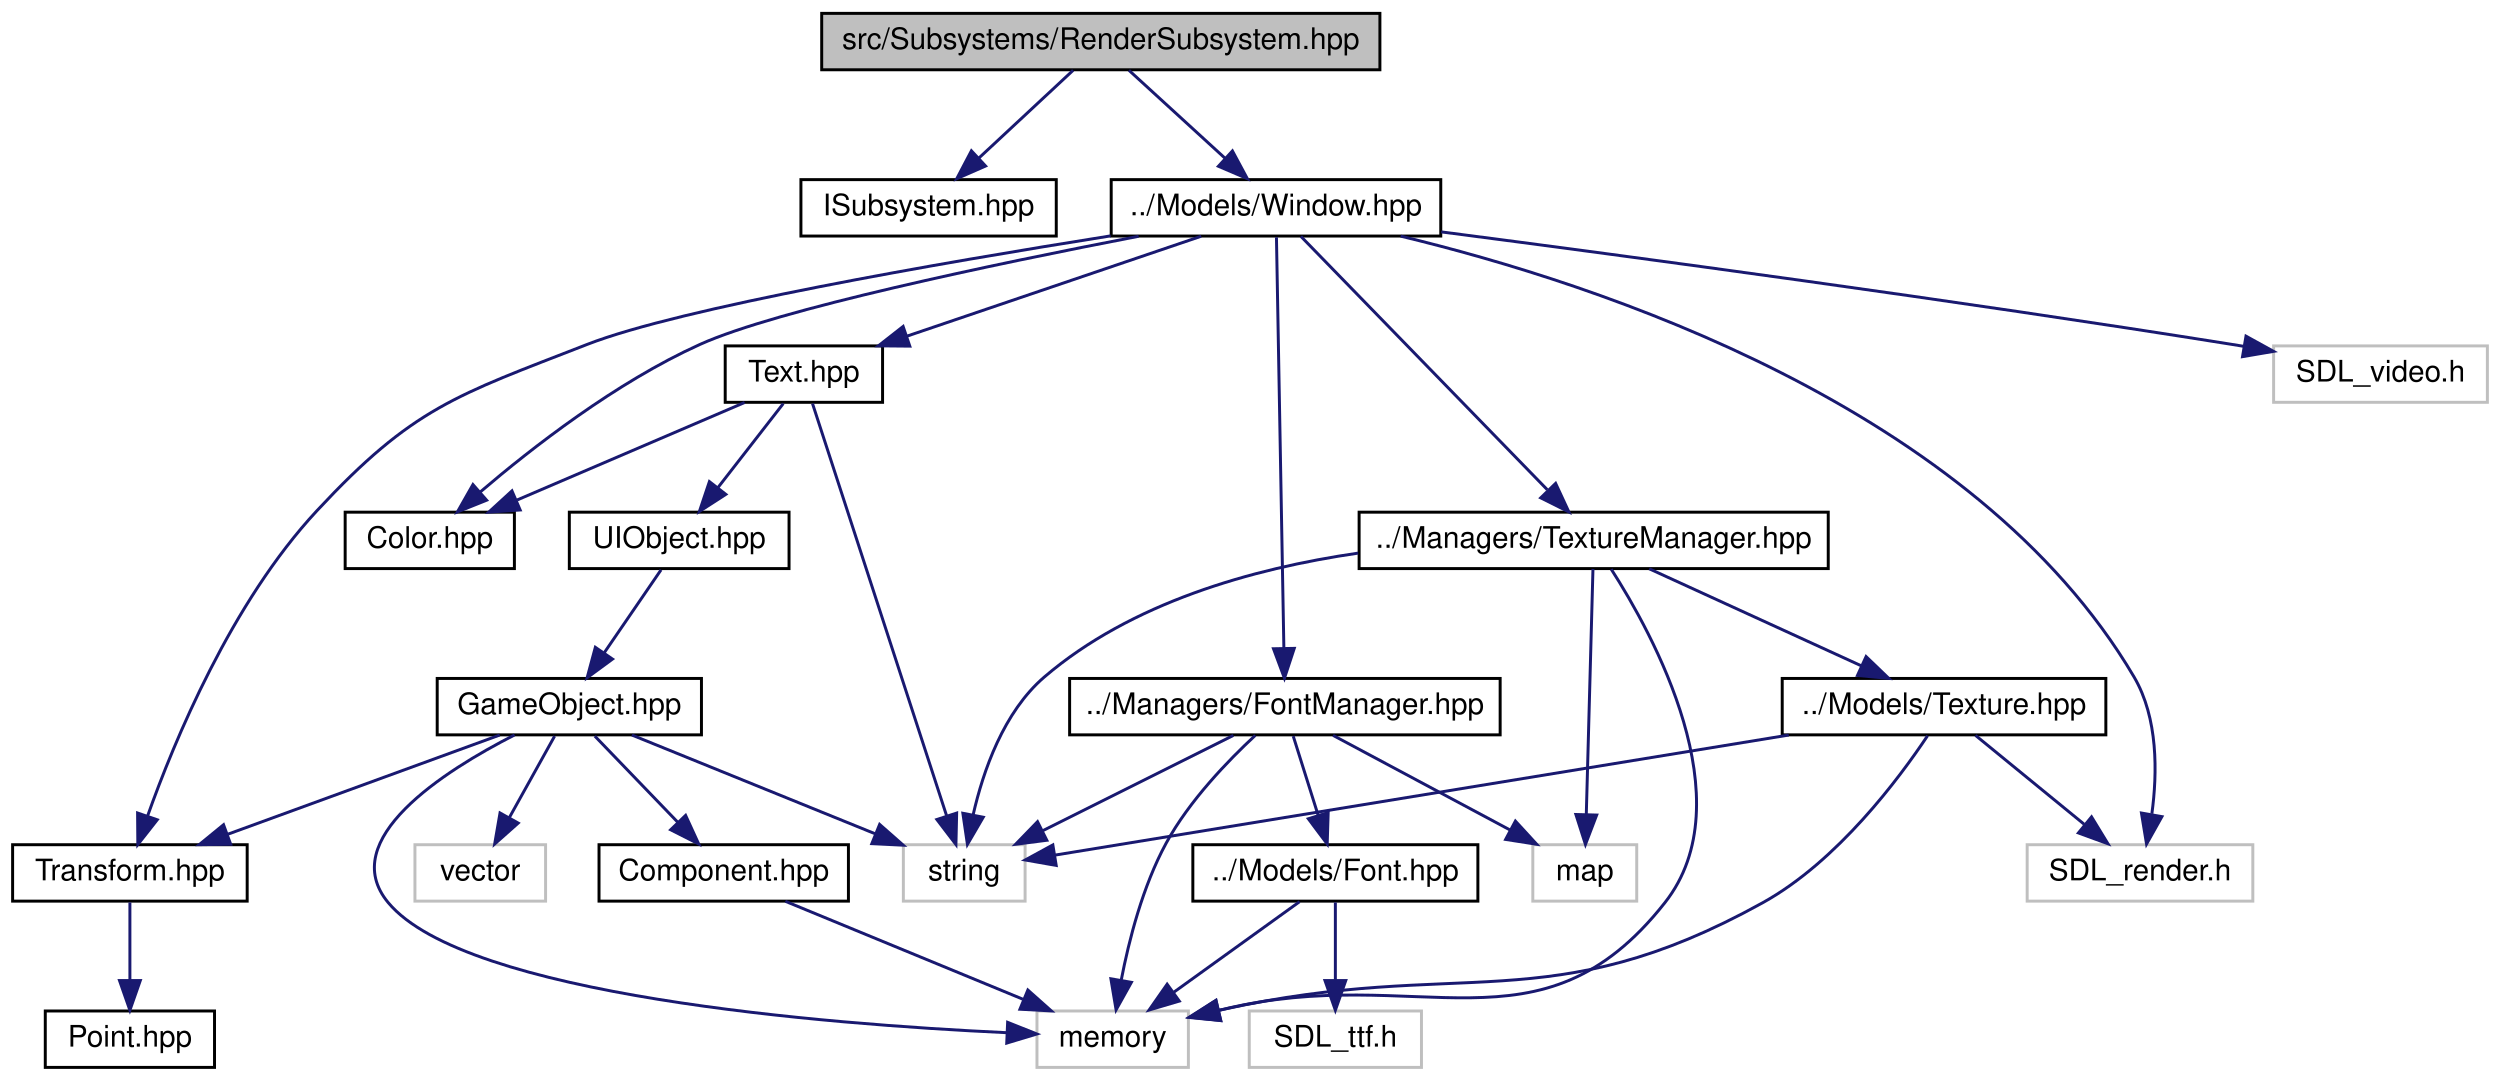
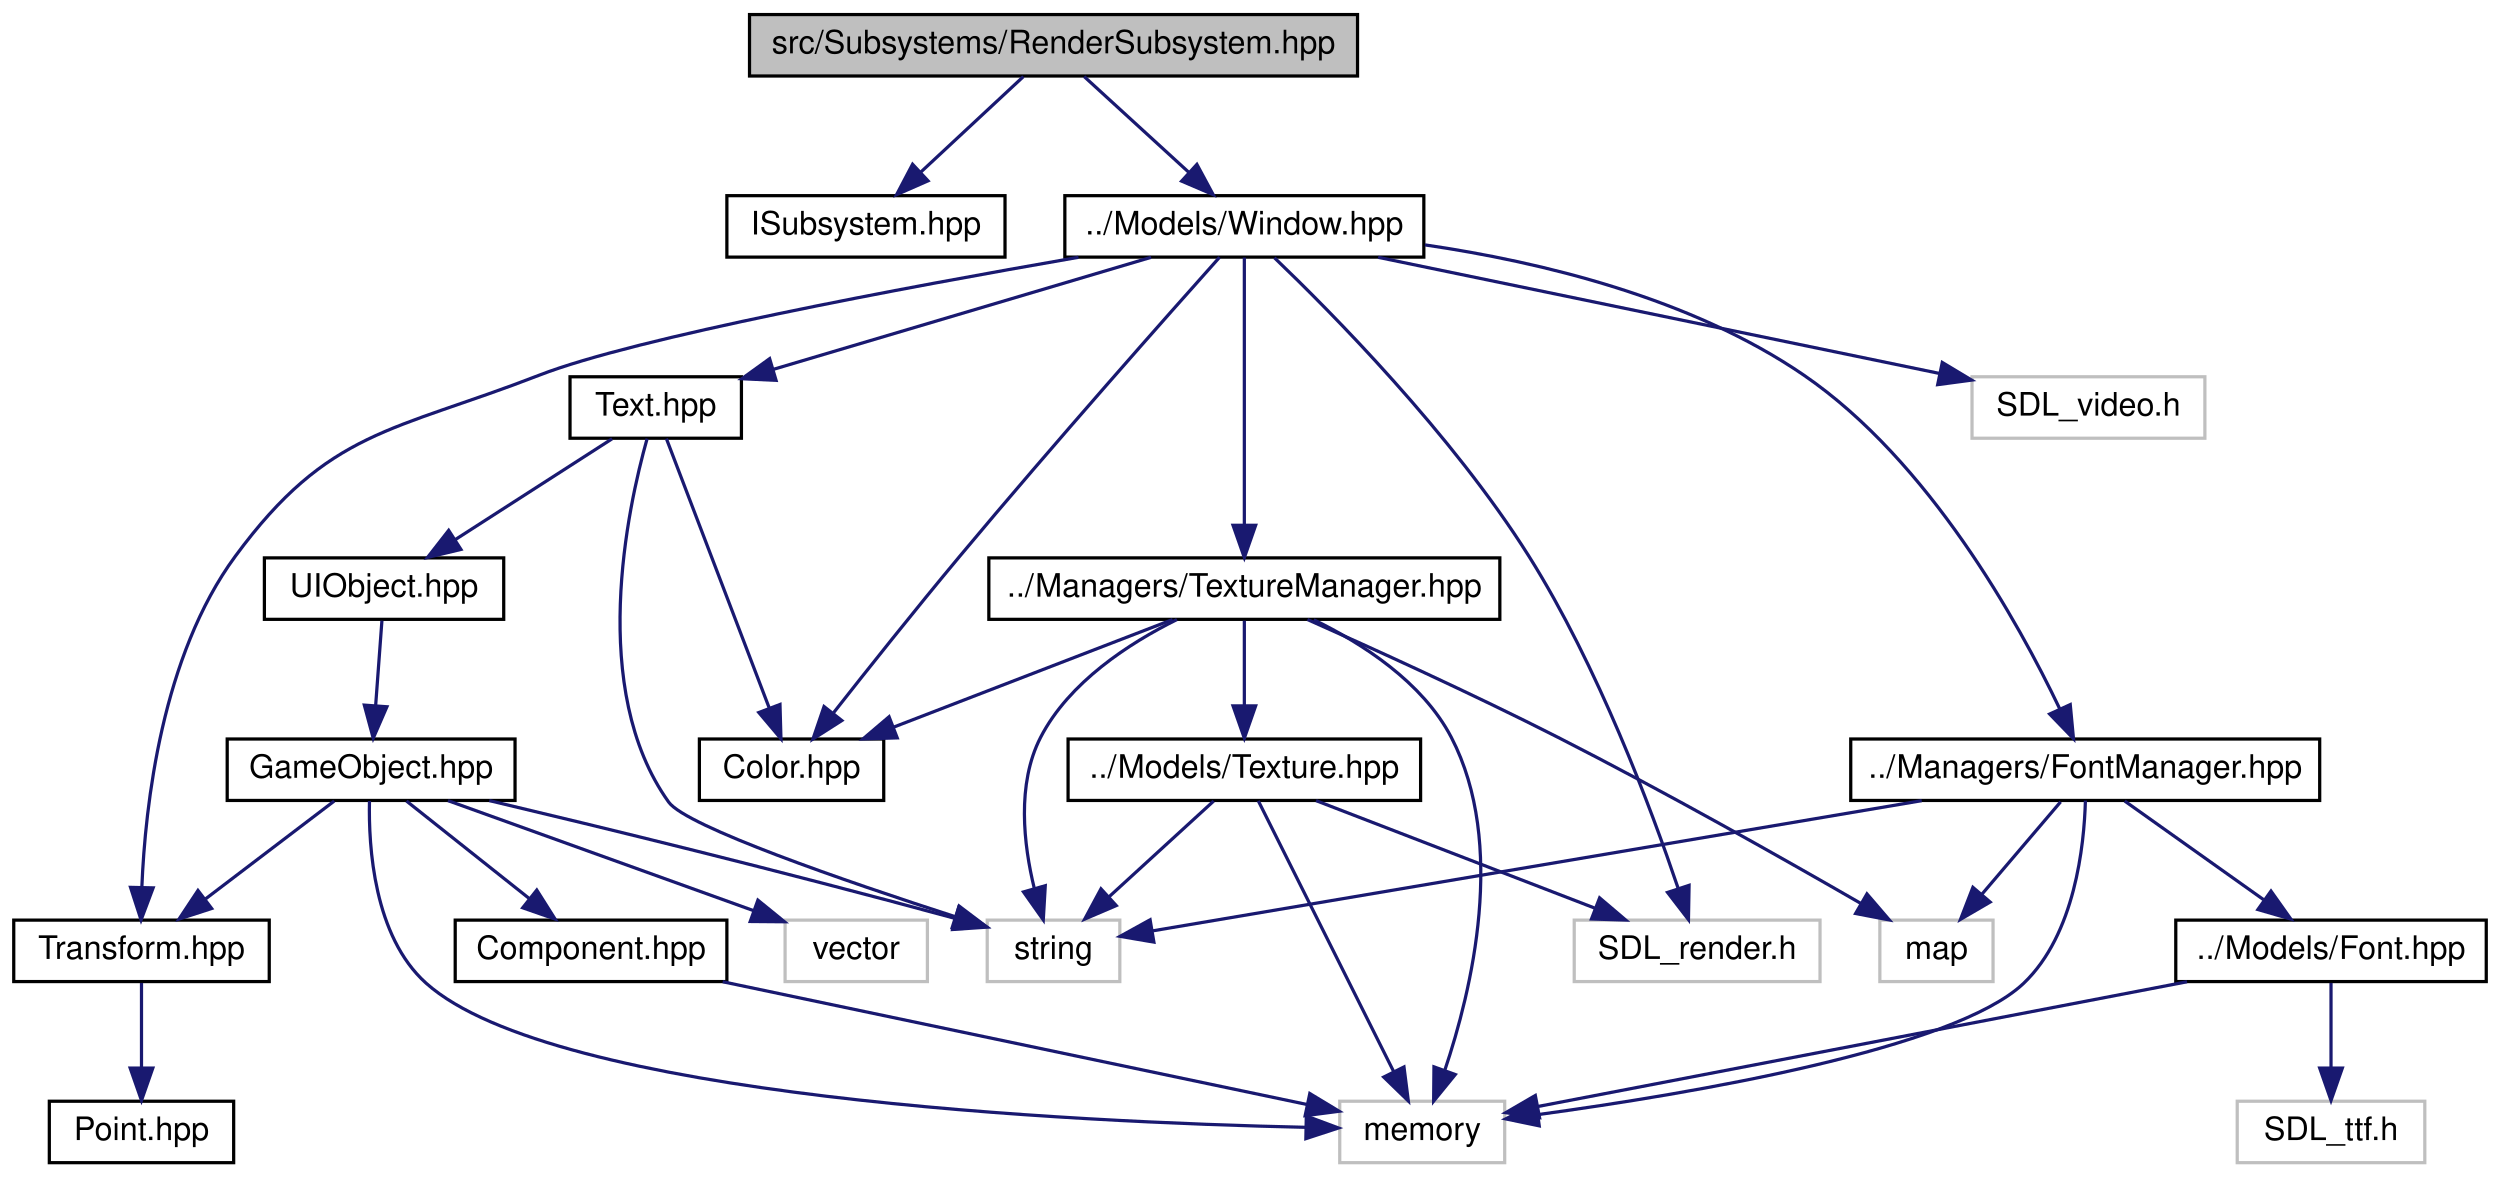
- <svg xmlns="http://www.w3.org/2000/svg" xmlns:xlink="http://www.w3.org/1999/xlink" width="842pt" height="364pt" viewBox="0.00 0.00 841.50 364.00">
+ <svg xmlns="http://www.w3.org/2000/svg" xmlns:xlink="http://www.w3.org/1999/xlink" width="773pt" height="364pt" viewBox="0.00 0.00 772.50 364.00">
  <g id="graph0" class="graph" transform="scale(1 1) rotate(0) translate(4 360)">
    <g id="node1" class="node">
      <g id="a_node1">
        <a xlink:title=" ">
-           <polygon fill="#bfbfbf" stroke="black" points="272.5,-336.5 272.5,-355.5 460.5,-355.5 460.5,-336.5 272.5,-336.5" />
-           <text text-anchor="middle" x="366.5" y="-343.5" font-family="Helvetica,sans-Serif" font-size="10.00">src/Subsystems/RenderSubsystem.hpp</text>
+           <polygon fill="#bfbfbf" stroke="black" points="227.5,-336.5 227.5,-355.5 415.5,-355.5 415.5,-336.5 227.5,-336.5" />
+           <text text-anchor="middle" x="321.5" y="-343.5" font-family="Helvetica,sans-Serif" font-size="10.00">src/Subsystems/RenderSubsystem.hpp</text>
        </a>
      </g>
    </g>
    <g id="node2" class="node">
      <g id="a_node2">
        <a xlink:href="ISubsystem_8hpp.html" target="_top" xlink:title=" ">
-           <polygon fill="none" stroke="black" points="265.5,-280.5 265.5,-299.5 351.5,-299.5 351.5,-280.5 265.5,-280.5" />
-           <text text-anchor="middle" x="308.5" y="-287.5" font-family="Helvetica,sans-Serif" font-size="10.00">ISubsystem.hpp</text>
+           <polygon fill="none" stroke="black" points="220.5,-280.5 220.5,-299.5 306.5,-299.5 306.5,-280.5 220.5,-280.5" />
+           <text text-anchor="middle" x="263.5" y="-287.5" font-family="Helvetica,sans-Serif" font-size="10.00">ISubsystem.hpp</text>
        </a>
      </g>
    </g>
    <g id="edge1" class="edge">
-       <path fill="none" stroke="midnightblue" d="M357.18,-336.32C348.61,-328.34 335.69,-316.31 325.31,-306.65" />
-       <polygon fill="midnightblue" stroke="midnightblue" points="327.69,-304.09 317.99,-299.83 322.92,-309.21 327.69,-304.09" />
+       <path fill="none" stroke="midnightblue" d="M312.18,-336.32C303.61,-328.34 290.69,-316.31 280.31,-306.65" />
+       <polygon fill="midnightblue" stroke="midnightblue" points="282.69,-304.09 272.99,-299.83 277.92,-309.21 282.69,-304.09" />
    </g>
    <g id="node3" class="node">
      <g id="a_node3">
        <a xlink:href="Window_8hpp.html" target="_top" xlink:title=" ">
-           <polygon fill="none" stroke="black" points="370,-280.5 370,-299.5 481,-299.5 481,-280.5 370,-280.5" />
-           <text text-anchor="middle" x="425.5" y="-287.5" font-family="Helvetica,sans-Serif" font-size="10.00">../Models/Window.hpp</text>
+           <polygon fill="none" stroke="black" points="325,-280.5 325,-299.5 436,-299.5 436,-280.5 325,-280.5" />
+           <text text-anchor="middle" x="380.5" y="-287.5" font-family="Helvetica,sans-Serif" font-size="10.00">../Models/Window.hpp</text>
        </a>
      </g>
    </g>
    <g id="edge2" class="edge">
-       <path fill="none" stroke="midnightblue" d="M375.98,-336.32C384.7,-328.34 397.84,-316.31 408.4,-306.65" />
-       <polygon fill="midnightblue" stroke="midnightblue" points="410.83,-309.17 415.85,-299.83 406.11,-304 410.83,-309.17" />
+       <path fill="none" stroke="midnightblue" d="M330.98,-336.32C339.7,-328.34 352.84,-316.31 363.4,-306.65" />
+       <polygon fill="midnightblue" stroke="midnightblue" points="365.83,-309.17 370.85,-299.83 361.11,-304 365.83,-309.17" />
    </g>
    <g id="node4" class="node">
      <g id="a_node4">
        <a xlink:href="Color_8hpp.html" target="_top" xlink:title=" ">
-           <polygon fill="none" stroke="black" points="112,-168.5 112,-187.5 169,-187.5 169,-168.5 112,-168.5" />
-           <text text-anchor="middle" x="140.5" y="-175.5" font-family="Helvetica,sans-Serif" font-size="10.00">Color.hpp</text>
+           <polygon fill="none" stroke="black" points="212,-112.5 212,-131.5 269,-131.5 269,-112.5 212,-112.5" />
+           <text text-anchor="middle" x="240.5" y="-119.5" font-family="Helvetica,sans-Serif" font-size="10.00">Color.hpp</text>
        </a>
      </g>
    </g>
    <g id="edge3" class="edge">
-       <path fill="none" stroke="midnightblue" d="M379.24,-280.43C330.57,-271.04 257.5,-255.74 231.5,-244 203.22,-231.23 174.77,-209.07 157.4,-194.22" />
-       <polygon fill="midnightblue" stroke="midnightblue" points="159.64,-191.53 149.81,-187.59 155.04,-196.8 159.64,-191.53" />
+       <path fill="none" stroke="midnightblue" d="M372.84,-280.46C357.41,-263.19 321.57,-222.81 292.5,-188 278.95,-171.78 263.91,-152.88 253.51,-139.65" />
+       <polygon fill="midnightblue" stroke="midnightblue" points="256.04,-137.21 247.12,-131.51 250.54,-141.53 256.04,-137.21" />
    </g>
    <g id="node5" class="node">
      <g id="a_node5">
        <a xlink:href="Text_8hpp.html" target="_top" xlink:title=" ">
-           <polygon fill="none" stroke="black" points="240,-224.5 240,-243.5 293,-243.5 293,-224.5 240,-224.5" />
-           <text text-anchor="middle" x="266.5" y="-231.5" font-family="Helvetica,sans-Serif" font-size="10.00">Text.hpp</text>
+           <polygon fill="none" stroke="black" points="172,-224.5 172,-243.5 225,-243.5 225,-224.5 172,-224.5" />
+           <text text-anchor="middle" x="198.5" y="-231.5" font-family="Helvetica,sans-Serif" font-size="10.00">Text.hpp</text>
        </a>
      </g>
    </g>
    <g id="edge4" class="edge">
-       <path fill="none" stroke="midnightblue" d="M400.31,-280.44C373.56,-271.36 331.1,-256.94 301.19,-246.78" />
-       <polygon fill="midnightblue" stroke="midnightblue" points="302.17,-243.42 291.58,-243.52 299.92,-250.05 302.17,-243.42" />
+       <path fill="none" stroke="midnightblue" d="M351.66,-280.44C320.01,-271.05 269.13,-255.95 234.78,-245.77" />
+       <polygon fill="midnightblue" stroke="midnightblue" points="235.71,-242.39 225.13,-242.9 233.72,-249.1 235.71,-242.39" />
    </g>
    <g id="node10" class="node">
      <g id="a_node10">
        <a xlink:href="Transform_8hpp.html" target="_top" xlink:title=" ">
          <polygon fill="none" stroke="black" points="0,-56.5 0,-75.5 79,-75.5 79,-56.5 0,-56.5" />
          <text text-anchor="middle" x="39.5" y="-63.5" font-family="Helvetica,sans-Serif" font-size="10.00">Transform.hpp</text>
        </a>
      </g>
    </g>
    <g id="edge16" class="edge">
-       <path fill="none" stroke="midnightblue" d="M369.82,-280.56C311.77,-271.34 224.94,-256.25 193.5,-244 149.25,-226.76 134.86,-222.76 102.5,-188 73.7,-157.06 54.43,-110.44 45.41,-85.05" />
-       <polygon fill="midnightblue" stroke="midnightblue" points="48.71,-83.9 42.17,-75.57 42.09,-86.17 48.71,-83.9" />
+       <path fill="none" stroke="midnightblue" d="M329.21,-280.45C274.69,-270.99 192.31,-255.58 162.5,-244 117.17,-226.4 97.32,-227.17 68.5,-188 45.85,-157.22 40.66,-111.2 39.61,-85.7" />
+       <polygon fill="midnightblue" stroke="midnightblue" points="43.1,-85.47 39.37,-75.56 36.11,-85.63 43.1,-85.47" />
    </g>
    <g id="node14" class="node">
      <g id="a_node14">
        <a xlink:href="FontManager_8hpp.html" target="_top" xlink:title=" ">
-           <polygon fill="none" stroke="black" points="356,-112.5 356,-131.5 501,-131.5 501,-112.5 356,-112.5" />
-           <text text-anchor="middle" x="428.5" y="-119.5" font-family="Helvetica,sans-Serif" font-size="10.00">../Managers/FontManager.hpp</text>
+           <polygon fill="none" stroke="black" points="568,-112.5 568,-131.5 713,-131.5 713,-112.5 568,-112.5" />
+           <text text-anchor="middle" x="640.5" y="-119.5" font-family="Helvetica,sans-Serif" font-size="10.00">../Managers/FontManager.hpp</text>
        </a>
      </g>
    </g>
    <g id="edge17" class="edge">
-       <path fill="none" stroke="midnightblue" d="M425.66,-280.08C426.13,-253.95 427.52,-177.21 428.16,-141.58" />
-       <polygon fill="midnightblue" stroke="midnightblue" points="431.66,-141.63 428.35,-131.57 424.66,-141.5 431.66,-141.63" />
+       <path fill="none" stroke="midnightblue" d="M436.35,-284.28C472.38,-278.99 518.82,-267.78 553.5,-244 592.31,-217.39 619.88,-167.53 632.6,-140.87" />
+       <polygon fill="midnightblue" stroke="midnightblue" points="635.87,-142.14 636.87,-131.6 629.51,-139.22 635.87,-142.14" />
    </g>
    <g id="node18" class="node">
      <g id="a_node18">
        <a xlink:href="TextureManager_8hpp.html" target="_top" xlink:title=" ">
-           <polygon fill="none" stroke="black" points="453.5,-168.5 453.5,-187.5 611.5,-187.5 611.5,-168.5 453.5,-168.5" />
-           <text text-anchor="middle" x="532.5" y="-175.5" font-family="Helvetica,sans-Serif" font-size="10.00">../Managers/TextureManager.hpp</text>
+           <polygon fill="none" stroke="black" points="301.5,-168.5 301.5,-187.5 459.5,-187.5 459.5,-168.5 301.5,-168.5" />
+           <text text-anchor="middle" x="380.5" y="-175.5" font-family="Helvetica,sans-Serif" font-size="10.00">../Managers/TextureManager.hpp</text>
        </a>
      </g>
    </g>
    <g id="edge24" class="edge">
-       <path fill="none" stroke="midnightblue" d="M433.9,-280.37C451.79,-261.97 493.91,-218.67 516.89,-195.05" />
-       <polygon fill="midnightblue" stroke="midnightblue" points="519.68,-197.2 524.14,-187.59 514.66,-192.32 519.68,-197.2" />
+       <path fill="none" stroke="midnightblue" d="M380.5,-280.37C380.5,-262.62 380.5,-221.67 380.5,-197.6" />
+       <polygon fill="midnightblue" stroke="midnightblue" points="384,-197.59 380.5,-187.59 377,-197.59 384,-197.59" />
    </g>
    <g id="node20" class="node">
      <g id="a_node20">
        <a xlink:title=" ">
-           <polygon fill="none" stroke="#bfbfbf" points="678.5,-56.5 678.5,-75.5 754.5,-75.5 754.5,-56.5 678.5,-56.5" />
-           <text text-anchor="middle" x="716.5" y="-63.5" font-family="Helvetica,sans-Serif" font-size="10.00">SDL_render.h</text>
-         </a>
-       </g>
-     </g>
-     <g id="edge32" class="edge">
-       <path fill="none" stroke="midnightblue" d="M467.49,-280.47C533.85,-264.48 660.9,-223.03 714.5,-132 722.64,-118.17 722.36,-99.65 720.5,-85.92" />
-       <polygon fill="midnightblue" stroke="midnightblue" points="723.88,-84.96 718.71,-75.72 716.99,-86.17 723.88,-84.96" />
+           <polygon fill="none" stroke="#bfbfbf" points="482.5,-56.5 482.5,-75.5 558.5,-75.5 558.5,-56.5 482.5,-56.5" />
+           <text text-anchor="middle" x="520.5" y="-63.5" font-family="Helvetica,sans-Serif" font-size="10.00">SDL_render.h</text>
+         </a>
+       </g>
+     </g>
+     <g id="edge33" class="edge">
+       <path fill="none" stroke="midnightblue" d="M389.79,-280.31C407.12,-263.71 444.73,-225.8 468.5,-188 489.82,-154.09 506.31,-109.93 514.6,-85.43" />
+       <polygon fill="midnightblue" stroke="midnightblue" points="518.01,-86.25 517.82,-75.66 511.36,-84.06 518.01,-86.25" />
    </g>
    <g id="node21" class="node">
      <g id="a_node21">
        <a xlink:title=" ">
-           <polygon fill="none" stroke="#bfbfbf" points="761.5,-224.5 761.5,-243.5 833.5,-243.5 833.5,-224.5 761.5,-224.5" />
-           <text text-anchor="middle" x="797.5" y="-231.5" font-family="Helvetica,sans-Serif" font-size="10.00">SDL_video.h</text>
-         </a>
-       </g>
-     </g>
-     <g id="edge33" class="edge">
-       <path fill="none" stroke="midnightblue" d="M481.15,-281.9C545.42,-273.54 654.28,-258.9 747.5,-244 748.77,-243.8 750.07,-243.59 751.37,-243.37" />
-       <polygon fill="midnightblue" stroke="midnightblue" points="752.2,-246.78 761.48,-241.66 751.03,-239.88 752.2,-246.78" />
+           <polygon fill="none" stroke="#bfbfbf" points="605.5,-224.5 605.5,-243.5 677.5,-243.5 677.5,-224.5 605.5,-224.5" />
+           <text text-anchor="middle" x="641.5" y="-231.5" font-family="Helvetica,sans-Serif" font-size="10.00">SDL_video.h</text>
+         </a>
+       </g>
+     </g>
+     <g id="edge34" class="edge">
+       <path fill="none" stroke="midnightblue" d="M421.86,-280.44C469.09,-270.67 546.18,-254.72 595.34,-244.55" />
+       <polygon fill="midnightblue" stroke="midnightblue" points="596.3,-247.93 605.38,-242.47 594.88,-241.07 596.3,-247.93" />
    </g>
    <g id="edge14" class="edge">
-       <path fill="none" stroke="midnightblue" d="M246.53,-224.44C225.89,-215.6 193.44,-201.69 169.87,-191.59" />
-       <polygon fill="midnightblue" stroke="midnightblue" points="170.94,-188.24 160.37,-187.52 168.18,-194.67 170.94,-188.24" />
+       <path fill="none" stroke="midnightblue" d="M201.8,-224.37C208.63,-206.46 224.49,-164.92 233.65,-140.95" />
+       <polygon fill="midnightblue" stroke="midnightblue" points="236.92,-142.18 237.22,-131.59 230.38,-139.69 236.92,-142.18" />
    </g>
    <g id="node6" class="node">
      <g id="a_node6">
        <a xlink:href="UIObject_8hpp.html" target="_top" xlink:title=" ">
-           <polygon fill="none" stroke="black" points="187.5,-168.5 187.5,-187.5 261.5,-187.5 261.5,-168.5 187.5,-168.5" />
-           <text text-anchor="middle" x="224.5" y="-175.5" font-family="Helvetica,sans-Serif" font-size="10.00">UIObject.hpp</text>
+           <polygon fill="none" stroke="black" points="77.5,-168.5 77.5,-187.5 151.5,-187.5 151.5,-168.5 77.5,-168.5" />
+           <text text-anchor="middle" x="114.5" y="-175.5" font-family="Helvetica,sans-Serif" font-size="10.00">UIObject.hpp</text>
        </a>
      </g>
    </g>
    <g id="edge5" class="edge">
-       <path fill="none" stroke="midnightblue" d="M259.56,-224.08C253.57,-216.38 244.75,-205.03 237.45,-195.65" />
-       <polygon fill="midnightblue" stroke="midnightblue" points="240.21,-193.5 231.31,-187.75 234.68,-197.79 240.21,-193.5" />
+       <path fill="none" stroke="midnightblue" d="M185,-224.32C171.9,-215.9 151.79,-202.97 136.39,-193.07" />
+       <polygon fill="midnightblue" stroke="midnightblue" points="138.27,-190.12 127.96,-187.65 134.48,-196.01 138.27,-190.12" />
    </g>
    <g id="node12" class="node">
      <g id="a_node12">
        <a xlink:title=" ">
-           <polygon fill="none" stroke="#bfbfbf" points="300,-56.5 300,-75.5 341,-75.5 341,-56.5 300,-56.5" />
-           <text text-anchor="middle" x="320.5" y="-63.5" font-family="Helvetica,sans-Serif" font-size="10.00">string</text>
+           <polygon fill="none" stroke="#bfbfbf" points="301,-56.5 301,-75.5 342,-75.5 342,-56.5 301,-56.5" />
+           <text text-anchor="middle" x="321.5" y="-63.5" font-family="Helvetica,sans-Serif" font-size="10.00">string</text>
        </a>
      </g>
    </g>
    <g id="edge15" class="edge">
-       <path fill="none" stroke="midnightblue" d="M269.4,-224.08C277.94,-197.83 303.08,-120.55 314.61,-85.12" />
-       <polygon fill="midnightblue" stroke="midnightblue" points="317.95,-86.16 317.71,-75.57 311.29,-83.99 317.95,-86.16" />
+       <path fill="none" stroke="midnightblue" d="M195.84,-224.37C189.82,-203 177.55,-146.87 202.5,-112 207.9,-104.45 257.53,-87.41 290.96,-76.6" />
+       <polygon fill="midnightblue" stroke="midnightblue" points="292.3,-79.85 300.75,-73.46 290.16,-73.18 292.3,-79.85" />
    </g>
    <g id="node7" class="node">
      <g id="a_node7">
        <a xlink:href="GameObject_8hpp.html" target="_top" xlink:title=" ">
-           <polygon fill="none" stroke="black" points="143,-112.5 143,-131.5 232,-131.5 232,-112.5 143,-112.5" />
-           <text text-anchor="middle" x="187.5" y="-119.5" font-family="Helvetica,sans-Serif" font-size="10.00">GameObject.hpp</text>
+           <polygon fill="none" stroke="black" points="66,-112.5 66,-131.5 155,-131.5 155,-112.5 66,-112.5" />
+           <text text-anchor="middle" x="110.5" y="-119.5" font-family="Helvetica,sans-Serif" font-size="10.00">GameObject.hpp</text>
        </a>
      </g>
    </g>
    <g id="edge6" class="edge">
-       <path fill="none" stroke="midnightblue" d="M218.39,-168.08C213.22,-160.53 205.65,-149.49 199.31,-140.23" />
-       <polygon fill="midnightblue" stroke="midnightblue" points="202.04,-138.02 193.5,-131.75 196.26,-141.98 202.04,-138.02" />
+       <path fill="none" stroke="midnightblue" d="M113.84,-168.08C113.32,-161.01 112.56,-150.86 111.91,-141.99" />
+       <polygon fill="midnightblue" stroke="midnightblue" points="115.38,-141.47 111.15,-131.75 108.4,-141.98 115.38,-141.47" />
    </g>
    <g id="node8" class="node">
      <g id="a_node8">
        <a xlink:href="Component_8hpp.html" target="_top" xlink:title=" ">
-           <polygon fill="none" stroke="black" points="197.5,-56.5 197.5,-75.5 281.5,-75.5 281.5,-56.5 197.5,-56.5" />
-           <text text-anchor="middle" x="239.5" y="-63.5" font-family="Helvetica,sans-Serif" font-size="10.00">Component.hpp</text>
+           <polygon fill="none" stroke="black" points="136.5,-56.5 136.5,-75.5 220.5,-75.5 220.5,-56.5 136.5,-56.5" />
+           <text text-anchor="middle" x="178.5" y="-63.5" font-family="Helvetica,sans-Serif" font-size="10.00">Component.hpp</text>
        </a>
      </g>
    </g>
    <g id="edge7" class="edge">
-       <path fill="none" stroke="midnightblue" d="M196.09,-112.08C203.66,-104.22 214.88,-92.57 224.01,-83.08" />
-       <polygon fill="midnightblue" stroke="midnightblue" points="226.66,-85.38 231.07,-75.75 221.62,-80.53 226.66,-85.38" />
+       <path fill="none" stroke="midnightblue" d="M121.43,-112.32C131.67,-104.18 147.22,-91.84 159.5,-82.09" />
+       <polygon fill="midnightblue" stroke="midnightblue" points="161.72,-84.79 167.38,-75.83 157.37,-79.31 161.72,-84.79" />
    </g>
    <g id="node9" class="node">
      <g id="a_node9">
        <a xlink:title=" ">
-           <polygon fill="none" stroke="#bfbfbf" points="345,-0.5 345,-19.5 396,-19.5 396,-0.5 345,-0.5" />
-           <text text-anchor="middle" x="370.5" y="-7.5" font-family="Helvetica,sans-Serif" font-size="10.00">memory</text>
+           <polygon fill="none" stroke="#bfbfbf" points="410,-0.5 410,-19.5 461,-19.5 461,-0.5 410,-0.5" />
+           <text text-anchor="middle" x="435.5" y="-7.5" font-family="Helvetica,sans-Serif" font-size="10.00">memory</text>
        </a>
      </g>
    </g>
    <g id="edge13" class="edge">
-       <path fill="none" stroke="midnightblue" d="M169.05,-112.47C145.25,-100.33 108.88,-77.17 126.5,-56 152.56,-24.69 273.31,-15.08 334.6,-12.2" />
-       <polygon fill="midnightblue" stroke="midnightblue" points="335.12,-15.68 344.96,-11.75 334.82,-8.69 335.12,-15.68" />
+       <path fill="none" stroke="midnightblue" d="M109.99,-112.32C109.68,-98.23 111.33,-70.47 127.5,-56 167.03,-20.62 327.1,-13.04 399.56,-11.43" />
+       <polygon fill="midnightblue" stroke="midnightblue" points="399.66,-14.93 409.59,-11.23 399.52,-7.93 399.66,-14.93" />
    </g>
    <g id="edge9" class="edge">
-       <path fill="none" stroke="midnightblue" d="M164.05,-112.44C139.37,-103.44 100.31,-89.19 72.52,-79.05" />
-       <polygon fill="midnightblue" stroke="midnightblue" points="73.44,-75.66 62.84,-75.52 71.04,-82.23 73.44,-75.66" />
+       <path fill="none" stroke="midnightblue" d="M99.09,-112.32C88.39,-104.18 72.16,-91.84 59.34,-82.09" />
+       <polygon fill="midnightblue" stroke="midnightblue" points="61.19,-79.1 51.11,-75.83 56.96,-84.67 61.19,-79.1" />
    </g>
    <g id="edge11" class="edge">
-       <path fill="none" stroke="midnightblue" d="M208.57,-112.44C230.69,-103.46 265.64,-89.27 290.6,-79.14" />
-       <polygon fill="midnightblue" stroke="midnightblue" points="292.01,-82.34 299.96,-75.34 289.38,-75.86 292.01,-82.34" />
+       <path fill="none" stroke="midnightblue" d="M147.03,-112.46C181.68,-104.24 235.41,-91.18 291.18,-75.99" />
+       <polygon fill="midnightblue" stroke="midnightblue" points="292.16,-79.35 300.88,-73.33 290.31,-72.6 292.16,-79.35" />
    </g>
    <g id="node13" class="node">
      <g id="a_node13">
        <a xlink:title=" ">
-           <polygon fill="none" stroke="#bfbfbf" points="135.5,-56.5 135.5,-75.5 179.5,-75.5 179.5,-56.5 135.5,-56.5" />
-           <text text-anchor="middle" x="157.5" y="-63.5" font-family="Helvetica,sans-Serif" font-size="10.00">vector</text>
+           <polygon fill="none" stroke="#bfbfbf" points="238.5,-56.5 238.5,-75.5 282.5,-75.5 282.5,-56.5 238.5,-56.5" />
+           <text text-anchor="middle" x="260.5" y="-63.5" font-family="Helvetica,sans-Serif" font-size="10.00">vector</text>
        </a>
      </g>
    </g>
    <g id="edge12" class="edge">
-       <path fill="none" stroke="midnightblue" d="M182.55,-112.08C178.4,-104.61 172.35,-93.72 167.23,-84.52" />
-       <polygon fill="midnightblue" stroke="midnightblue" points="170.28,-82.79 162.36,-75.75 164.16,-86.19 170.28,-82.79" />
+       <path fill="none" stroke="midnightblue" d="M134.27,-112.44C159.84,-103.24 200.62,-88.56 228.88,-78.38" />
+       <polygon fill="midnightblue" stroke="midnightblue" points="230.09,-81.67 238.31,-74.99 227.72,-75.08 230.09,-81.67" />
    </g>
    <g id="edge8" class="edge">
-       <path fill="none" stroke="midnightblue" d="M260.26,-56.44C281.82,-47.56 315.76,-33.56 340.29,-23.45" />
-       <polygon fill="midnightblue" stroke="midnightblue" points="341.93,-26.56 349.84,-19.52 339.26,-20.09 341.93,-26.56" />
+       <path fill="none" stroke="midnightblue" d="M219.22,-56.44C269.07,-45.97 352.66,-28.41 400,-18.46" />
+       <polygon fill="midnightblue" stroke="midnightblue" points="400.74,-21.88 409.81,-16.4 399.3,-15.03 400.74,-21.88" />
    </g>
    <g id="node11" class="node">
      <g id="a_node11">
        <a xlink:href="Point_8hpp.html" target="_top" xlink:title=" ">
          <polygon fill="none" stroke="black" points="11,-0.5 11,-19.5 68,-19.5 68,-0.5 11,-0.5" />
          <text text-anchor="middle" x="39.5" y="-7.5" font-family="Helvetica,sans-Serif" font-size="10.00">Point.hpp</text>
        </a>
      </g>
    </g>
    <g id="edge10" class="edge">
      <path fill="none" stroke="midnightblue" d="M39.5,-56.08C39.5,-49.01 39.5,-38.86 39.5,-29.99" />
      <polygon fill="midnightblue" stroke="midnightblue" points="43,-29.75 39.5,-19.75 36,-29.75 43,-29.75" />
    </g>
    <g id="edge22" class="edge">
-       <path fill="none" stroke="midnightblue" d="M418.53,-112.32C409.44,-103.9 396.29,-90.32 388.5,-76 380.63,-61.54 375.97,-43.35 373.38,-29.89" />
-       <polygon fill="midnightblue" stroke="midnightblue" points="376.8,-29.15 371.65,-19.89 369.9,-30.34 376.8,-29.15" />
+       <path fill="none" stroke="midnightblue" d="M640.56,-112.46C640.18,-98.57 637.32,-71.1 621.5,-56 600.17,-35.65 519.02,-21.89 471.24,-15.36" />
+       <polygon fill="midnightblue" stroke="midnightblue" points="471.68,-11.89 461.3,-14.04 470.75,-18.83 471.68,-11.89" />
    </g>
    <g id="edge23" class="edge">
-       <path fill="none" stroke="midnightblue" d="M411.15,-112.32C393.83,-103.66 366.98,-90.24 347,-80.25" />
-       <polygon fill="midnightblue" stroke="midnightblue" points="348.32,-77 337.81,-75.65 345.19,-83.26 348.32,-77" />
+       <path fill="none" stroke="midnightblue" d="M589.95,-112.44C523.08,-101.12 407.28,-81.52 352.25,-72.2" />
+       <polygon fill="midnightblue" stroke="midnightblue" points="352.53,-68.7 342.08,-70.48 351.36,-75.6 352.53,-68.7" />
    </g>
    <g id="node15" class="node">
      <g id="a_node15">
        <a xlink:href="Font_8hpp.html" target="_top" xlink:title=" ">
-           <polygon fill="none" stroke="black" points="397.5,-56.5 397.5,-75.5 493.5,-75.5 493.5,-56.5 397.5,-56.5" />
-           <text text-anchor="middle" x="445.5" y="-63.5" font-family="Helvetica,sans-Serif" font-size="10.00">../Models/Font.hpp</text>
+           <polygon fill="none" stroke="black" points="668.5,-56.5 668.5,-75.5 764.5,-75.5 764.5,-56.5 668.5,-56.5" />
+           <text text-anchor="middle" x="716.5" y="-63.5" font-family="Helvetica,sans-Serif" font-size="10.00">../Models/Font.hpp</text>
        </a>
      </g>
    </g>
    <g id="edge18" class="edge">
-       <path fill="none" stroke="midnightblue" d="M431.31,-112.08C433.58,-104.85 436.87,-94.41 439.71,-85.4" />
-       <polygon fill="midnightblue" stroke="midnightblue" points="443.08,-86.34 442.75,-75.75 436.4,-84.24 443.08,-86.34" />
+       <path fill="none" stroke="midnightblue" d="M652.71,-112.32C664.28,-104.11 681.88,-91.6 695.66,-81.81" />
+       <polygon fill="midnightblue" stroke="midnightblue" points="697.94,-84.48 704.07,-75.83 693.89,-78.77 697.94,-84.48" />
    </g>
    <g id="node17" class="node">
      <g id="a_node17">
        <a xlink:title=" ">
-           <polygon fill="none" stroke="#bfbfbf" points="512,-56.5 512,-75.5 547,-75.5 547,-56.5 512,-56.5" />
-           <text text-anchor="middle" x="529.5" y="-63.5" font-family="Helvetica,sans-Serif" font-size="10.00">map</text>
+           <polygon fill="none" stroke="#bfbfbf" points="577,-56.5 577,-75.5 612,-75.5 612,-56.5 577,-56.5" />
+           <text text-anchor="middle" x="594.5" y="-63.5" font-family="Helvetica,sans-Serif" font-size="10.00">map</text>
        </a>
      </g>
    </g>
    <g id="edge21" class="edge">
-       <path fill="none" stroke="midnightblue" d="M444.73,-112.32C460.85,-103.7 485.8,-90.36 504.46,-80.39" />
-       <polygon fill="midnightblue" stroke="midnightblue" points="506.14,-83.46 513.31,-75.65 502.84,-77.28 506.14,-83.46" />
+       <path fill="none" stroke="midnightblue" d="M632.9,-112.08C626.27,-104.3 616.48,-92.8 608.44,-83.37" />
+       <polygon fill="midnightblue" stroke="midnightblue" points="611.1,-81.09 601.95,-75.75 605.77,-85.63 611.1,-81.09" />
    </g>
    <g id="edge20" class="edge">
-       <path fill="none" stroke="midnightblue" d="M433.45,-56.32C422.04,-48.11 404.67,-35.6 391.07,-25.81" />
-       <polygon fill="midnightblue" stroke="midnightblue" points="392.93,-22.84 382.77,-19.83 388.84,-28.52 392.93,-22.84" />
+       <path fill="none" stroke="midnightblue" d="M671.97,-56.44C616.38,-45.76 522.38,-27.7 471.24,-17.87" />
+       <polygon fill="midnightblue" stroke="midnightblue" points="471.79,-14.41 461.31,-15.96 470.47,-21.28 471.79,-14.41" />
    </g>
    <g id="node16" class="node">
      <g id="a_node16">
        <a xlink:title=" ">
-           <polygon fill="none" stroke="#bfbfbf" points="416.5,-0.5 416.5,-19.5 474.5,-19.5 474.5,-0.5 416.5,-0.5" />
-           <text text-anchor="middle" x="445.5" y="-7.5" font-family="Helvetica,sans-Serif" font-size="10.00">SDL_ttf.h</text>
+           <polygon fill="none" stroke="#bfbfbf" points="687.5,-0.5 687.5,-19.5 745.5,-19.5 745.5,-0.5 687.5,-0.5" />
+           <text text-anchor="middle" x="716.5" y="-7.5" font-family="Helvetica,sans-Serif" font-size="10.00">SDL_ttf.h</text>
        </a>
      </g>
    </g>
    <g id="edge19" class="edge">
-       <path fill="none" stroke="midnightblue" d="M445.5,-56.08C445.5,-49.01 445.5,-38.86 445.5,-29.99" />
-       <polygon fill="midnightblue" stroke="midnightblue" points="449,-29.75 445.5,-19.75 442,-29.75 449,-29.75" />
+       <path fill="none" stroke="midnightblue" d="M716.5,-56.08C716.5,-49.01 716.5,-38.86 716.5,-29.99" />
+       <polygon fill="midnightblue" stroke="midnightblue" points="720,-29.75 716.5,-19.75 713,-29.75 720,-29.75" />
+     </g>
+     <g id="edge29" class="edge">
+       <path fill="none" stroke="midnightblue" d="M358.32,-168.44C335.07,-159.48 298.35,-145.31 272.08,-135.18" />
+       <polygon fill="midnightblue" stroke="midnightblue" points="273.17,-131.85 262.58,-131.52 270.65,-138.38 273.17,-131.85" />
+     </g>
+     <g id="edge31" class="edge">
+       <path fill="none" stroke="midnightblue" d="M401.98,-168.36C416.89,-161.09 435.61,-149.12 444.5,-132 461.67,-98.94 450.82,-53.82 442.48,-29.07" />
+       <polygon fill="midnightblue" stroke="midnightblue" points="445.72,-27.75 439.03,-19.53 439.13,-30.13 445.72,-27.75" />
+     </g>
+     <g id="edge32" class="edge">
+       <path fill="none" stroke="midnightblue" d="M359.65,-168.43C344.92,-161.13 326.3,-149.09 317.5,-132 310.07,-117.56 312.24,-98.87 315.57,-85.24" />
+       <polygon fill="midnightblue" stroke="midnightblue" points="318.95,-86.14 318.33,-75.57 312.22,-84.22 318.95,-86.14" />
    </g>
    <g id="edge30" class="edge">
-       <path fill="none" stroke="midnightblue" d="M538.41,-168.3C552.24,-146.78 583.52,-90.33 556.5,-56 514.36,-2.47 473.71,-36.05 407.5,-20 407.05,-19.89 406.6,-19.78 406.14,-19.67" />
-       <polygon fill="midnightblue" stroke="midnightblue" points="406.92,-16.26 396.38,-17.3 405.27,-23.06 406.92,-16.26" />
-     </g>
-     <g id="edge31" class="edge">
-       <path fill="none" stroke="midnightblue" d="M453.17,-173.71C417.35,-168.51 376.63,-156.93 347.5,-132 333.74,-120.22 326.86,-100.29 323.51,-85.6" />
-       <polygon fill="midnightblue" stroke="midnightblue" points="326.91,-84.76 321.58,-75.61 320.04,-86.09 326.91,-84.76" />
-     </g>
-     <g id="edge29" class="edge">
-       <path fill="none" stroke="midnightblue" d="M532.26,-168.37C531.78,-150.62 530.66,-109.67 530.01,-85.6" />
-       <polygon fill="midnightblue" stroke="midnightblue" points="533.51,-85.49 529.73,-75.59 526.51,-85.68 533.51,-85.49" />
+       <path fill="none" stroke="midnightblue" d="M400.02,-168.44C419.76,-159.68 451.03,-145.47 477.5,-132 510.44,-115.23 547.63,-94.21 571.06,-80.69" />
+       <polygon fill="midnightblue" stroke="midnightblue" points="573.01,-83.6 579.91,-75.56 569.5,-77.54 573.01,-83.6" />
    </g>
    <g id="node19" class="node">
      <g id="a_node19">
        <a xlink:href="Texture_8hpp.html" target="_top" xlink:title=" ">
-           <polygon fill="none" stroke="black" points="596,-112.5 596,-131.5 705,-131.5 705,-112.5 596,-112.5" />
-           <text text-anchor="middle" x="650.5" y="-119.5" font-family="Helvetica,sans-Serif" font-size="10.00">../Models/Texture.hpp</text>
+           <polygon fill="none" stroke="black" points="326,-112.5 326,-131.5 435,-131.5 435,-112.5 326,-112.5" />
+           <text text-anchor="middle" x="380.5" y="-119.5" font-family="Helvetica,sans-Serif" font-size="10.00">../Models/Texture.hpp</text>
        </a>
      </g>
    </g>
    <g id="edge25" class="edge">
-       <path fill="none" stroke="midnightblue" d="M551.2,-168.44C570.44,-159.64 600.65,-145.81 622.7,-135.72" />
-       <polygon fill="midnightblue" stroke="midnightblue" points="624.25,-138.86 631.89,-131.52 621.34,-132.5 624.25,-138.86" />
+       <path fill="none" stroke="midnightblue" d="M380.5,-168.08C380.5,-161.01 380.5,-150.86 380.5,-141.99" />
+       <polygon fill="midnightblue" stroke="midnightblue" points="384,-141.75 380.5,-131.75 377,-141.75 384,-141.75" />
    </g>
    <g id="edge27" class="edge">
-       <path fill="none" stroke="midnightblue" d="M644.96,-112.21C635.47,-97.95 614.67,-69.96 589.5,-56 517.38,-16.02 488.02,-37.75 407.5,-20 407.05,-19.9 406.59,-19.8 406.14,-19.7" />
-       <polygon fill="midnightblue" stroke="midnightblue" points="406.87,-16.28 396.34,-17.44 405.3,-23.1 406.87,-16.28" />
+       <path fill="none" stroke="midnightblue" d="M384.82,-112.37C393.81,-94.38 414.72,-52.55 426.69,-28.63" />
+       <polygon fill="midnightblue" stroke="midnightblue" points="429.86,-30.1 431.2,-19.59 423.6,-26.97 429.86,-30.1" />
    </g>
    <g id="edge26" class="edge">
-       <path fill="none" stroke="midnightblue" d="M598.21,-112.44C528.55,-101.04 407.55,-81.24 351.12,-72.01" />
-       <polygon fill="midnightblue" stroke="midnightblue" points="351.48,-68.52 341.04,-70.36 350.35,-75.43 351.48,-68.52" />
+       <path fill="none" stroke="midnightblue" d="M371.02,-112.32C362.3,-104.34 349.16,-92.31 338.6,-82.65" />
+       <polygon fill="midnightblue" stroke="midnightblue" points="340.89,-80 331.15,-75.83 336.17,-85.17 340.89,-80" />
    </g>
    <g id="edge28" class="edge">
-       <path fill="none" stroke="midnightblue" d="M661.1,-112.32C670.96,-104.26 685.85,-92.08 697.72,-82.37" />
-       <polygon fill="midnightblue" stroke="midnightblue" points="700.18,-84.88 705.7,-75.83 695.75,-79.46 700.18,-84.88" />
+       <path fill="none" stroke="midnightblue" d="M402.68,-112.44C425.93,-103.48 462.65,-89.31 488.92,-79.18" />
+       <polygon fill="midnightblue" stroke="midnightblue" points="490.35,-82.38 498.42,-75.52 487.83,-75.85 490.35,-82.38" />
    </g>
  </g>
</svg>
